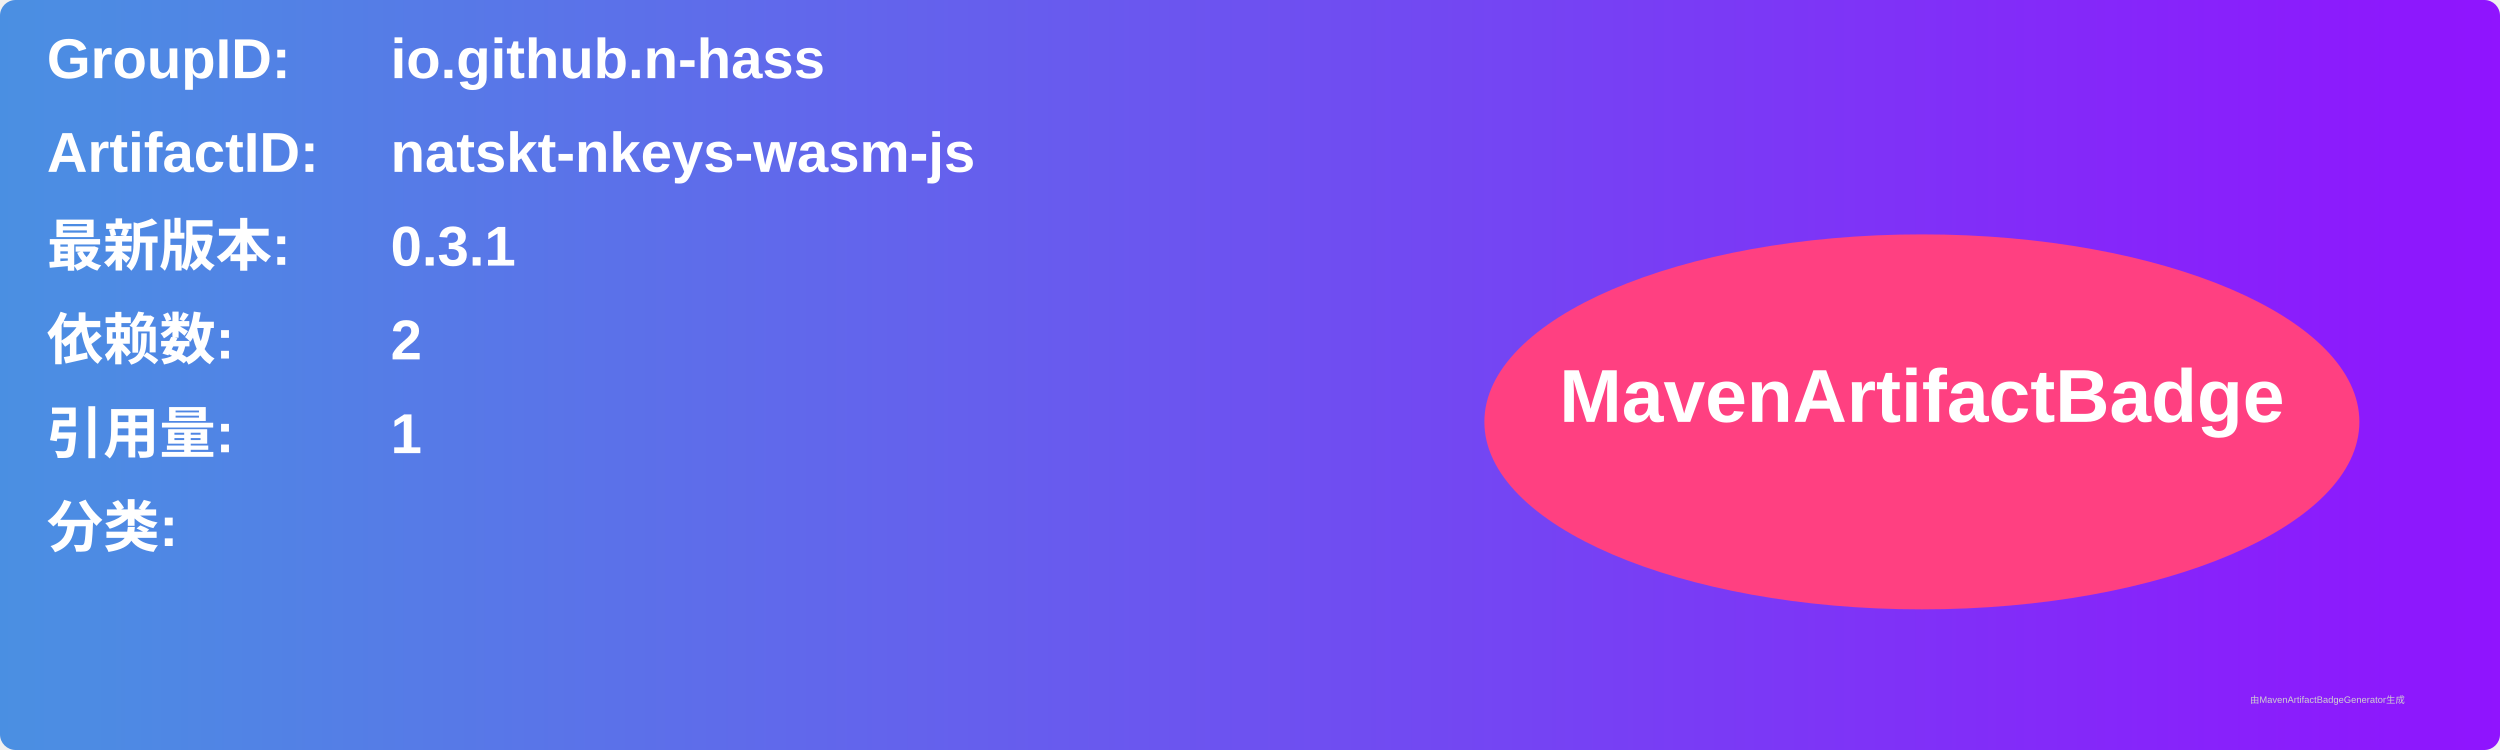
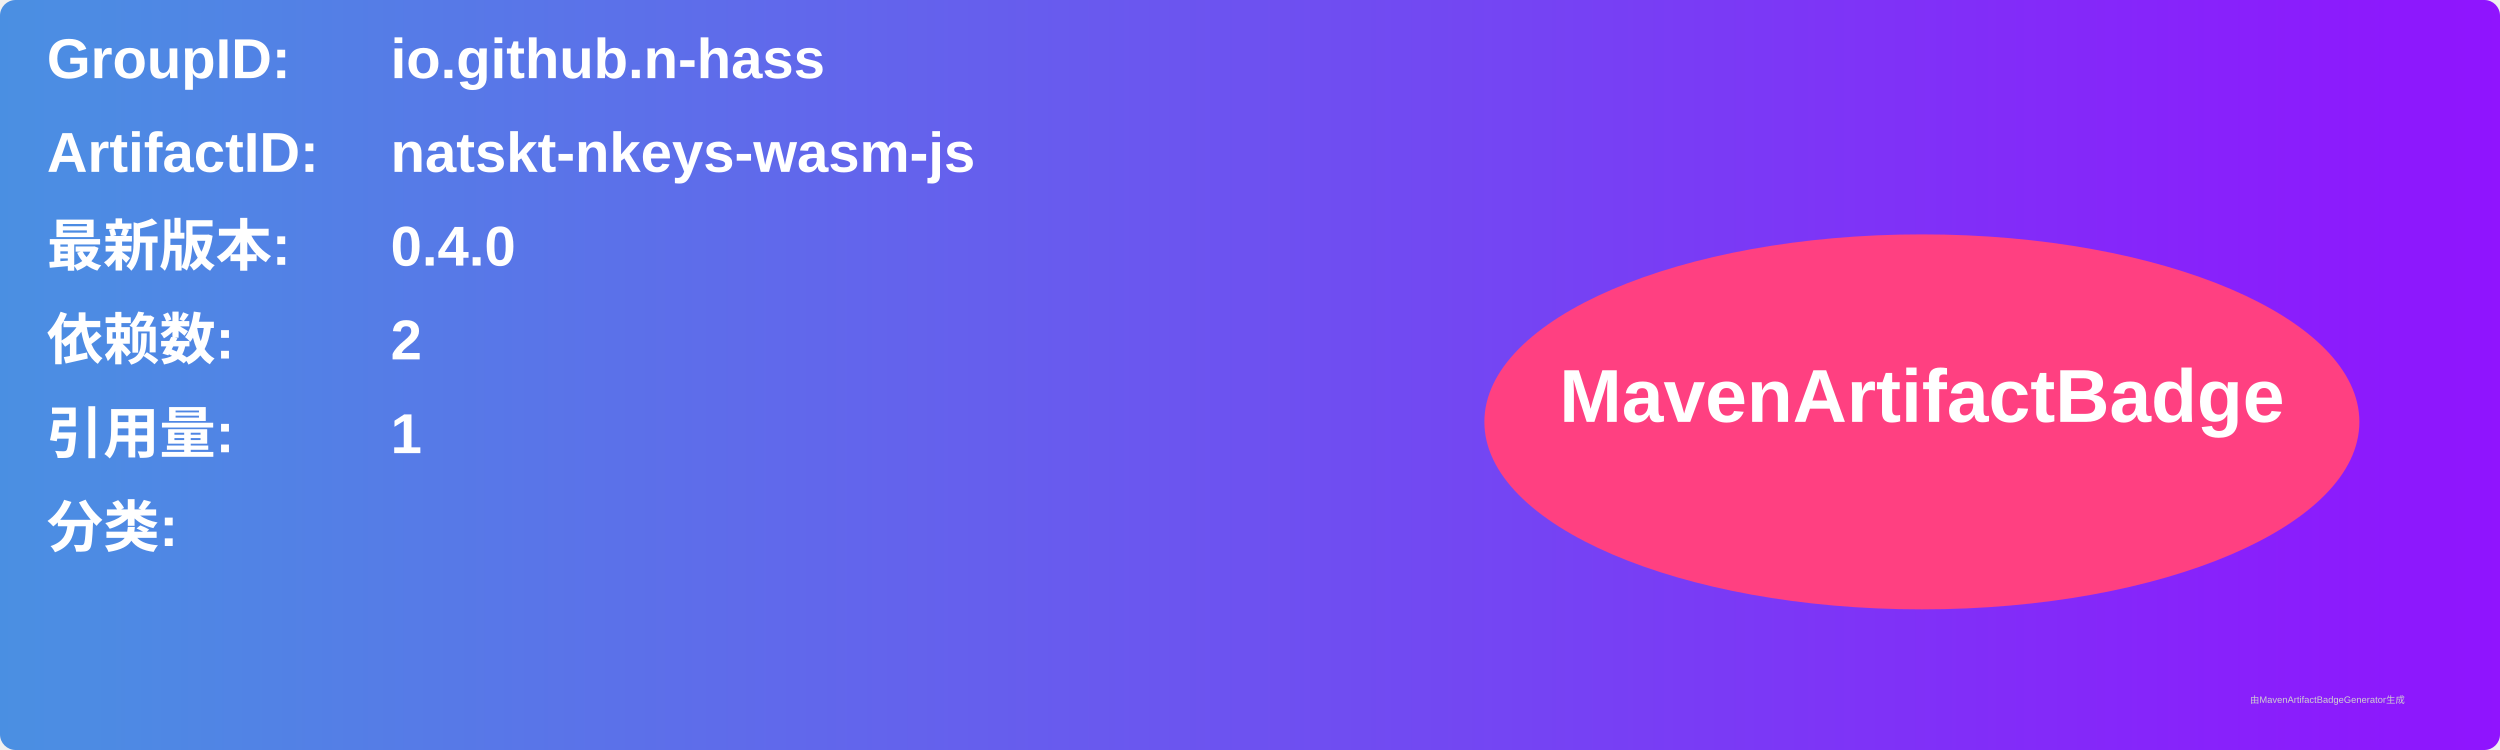
<svg xmlns="http://www.w3.org/2000/svg" width="800" height="240" viewBox="0 0 800 240">
  <linearGradient id="grad" x1="0%" y1="0%" x2="100%" y2="0%">
    <stop offset="0%" stop-color="#4a90e2" />
    <stop offset="100%" stop-color="#9013fe" />
  </linearGradient>
  <rect width="100%" height="100%" rx="5" ry="5" fill="url(#grad)" />
  <g transform="translate(15, 15)">
    <text x="0" y="10" font-family="Arial" font-size="18" fill="white" font-weight="bold" width="260">GroupID:</text>
    <text x="110" y="10" font-family="Arial" font-size="18" fill="white" font-weight="bold" width="460">io.github.n-hass</text>
    <text x="0" y="40" font-family="Arial" font-size="18" fill="white" font-weight="bold" width="260">ArtifactID:</text>
    <text x="110" y="40" font-family="Arial" font-size="18" fill="white" font-weight="bold" width="460">natskt-nkeys-wasm-js</text>
    <text x="0" y="70" font-family="Arial" font-size="18" fill="white" font-weight="bold">最新版本:</text>
    <text x="110" y="70" font-family="Arial" font-size="18" fill="white" font-weight="bold">
-       <tspan font-weight="bold">0.3.1</tspan>
+       <tspan font-weight="bold">0.4.0</tspan>
    </text>
    <text x="0" y="100" font-family="Arial" font-size="18" fill="white" font-weight="bold">依赖数: </text>
    <text x="110" y="100" font-family="Arial" font-size="18" fill="white">
      <tspan font-weight="bold">2</tspan>
    </text>
    <text x="0" y="130" font-family="Arial" font-size="18" fill="white" font-weight="bold">引用量: </text>
    <text x="110" y="130" font-family="Arial" font-size="18" fill="white">
      <tspan font-weight="bold">1</tspan>
    </text>
    <text x="0" y="160" font-family="Arial" font-size="18" fill="white" font-weight="bold">分类:</text>
    <text x="10" y="190" font-family="Arial" font-size="10" fill="white">
      <tspan font-weight="bold" />
    </text>
    <ellipse cx="600" cy="120" rx="140" ry="60" fill="#ff4081" />
    <text x="600" y="120" text-anchor="middle" font-family="Arial" font-size="24" fill="white" font-weight="bold">MavenArtifactBadge</text>
  </g>
  <text x="720" y="225" font-family="Arial" font-size="3" fill="#d0d0d0">由MavenArtifactBadgeGenerator生成</text>
</svg>
